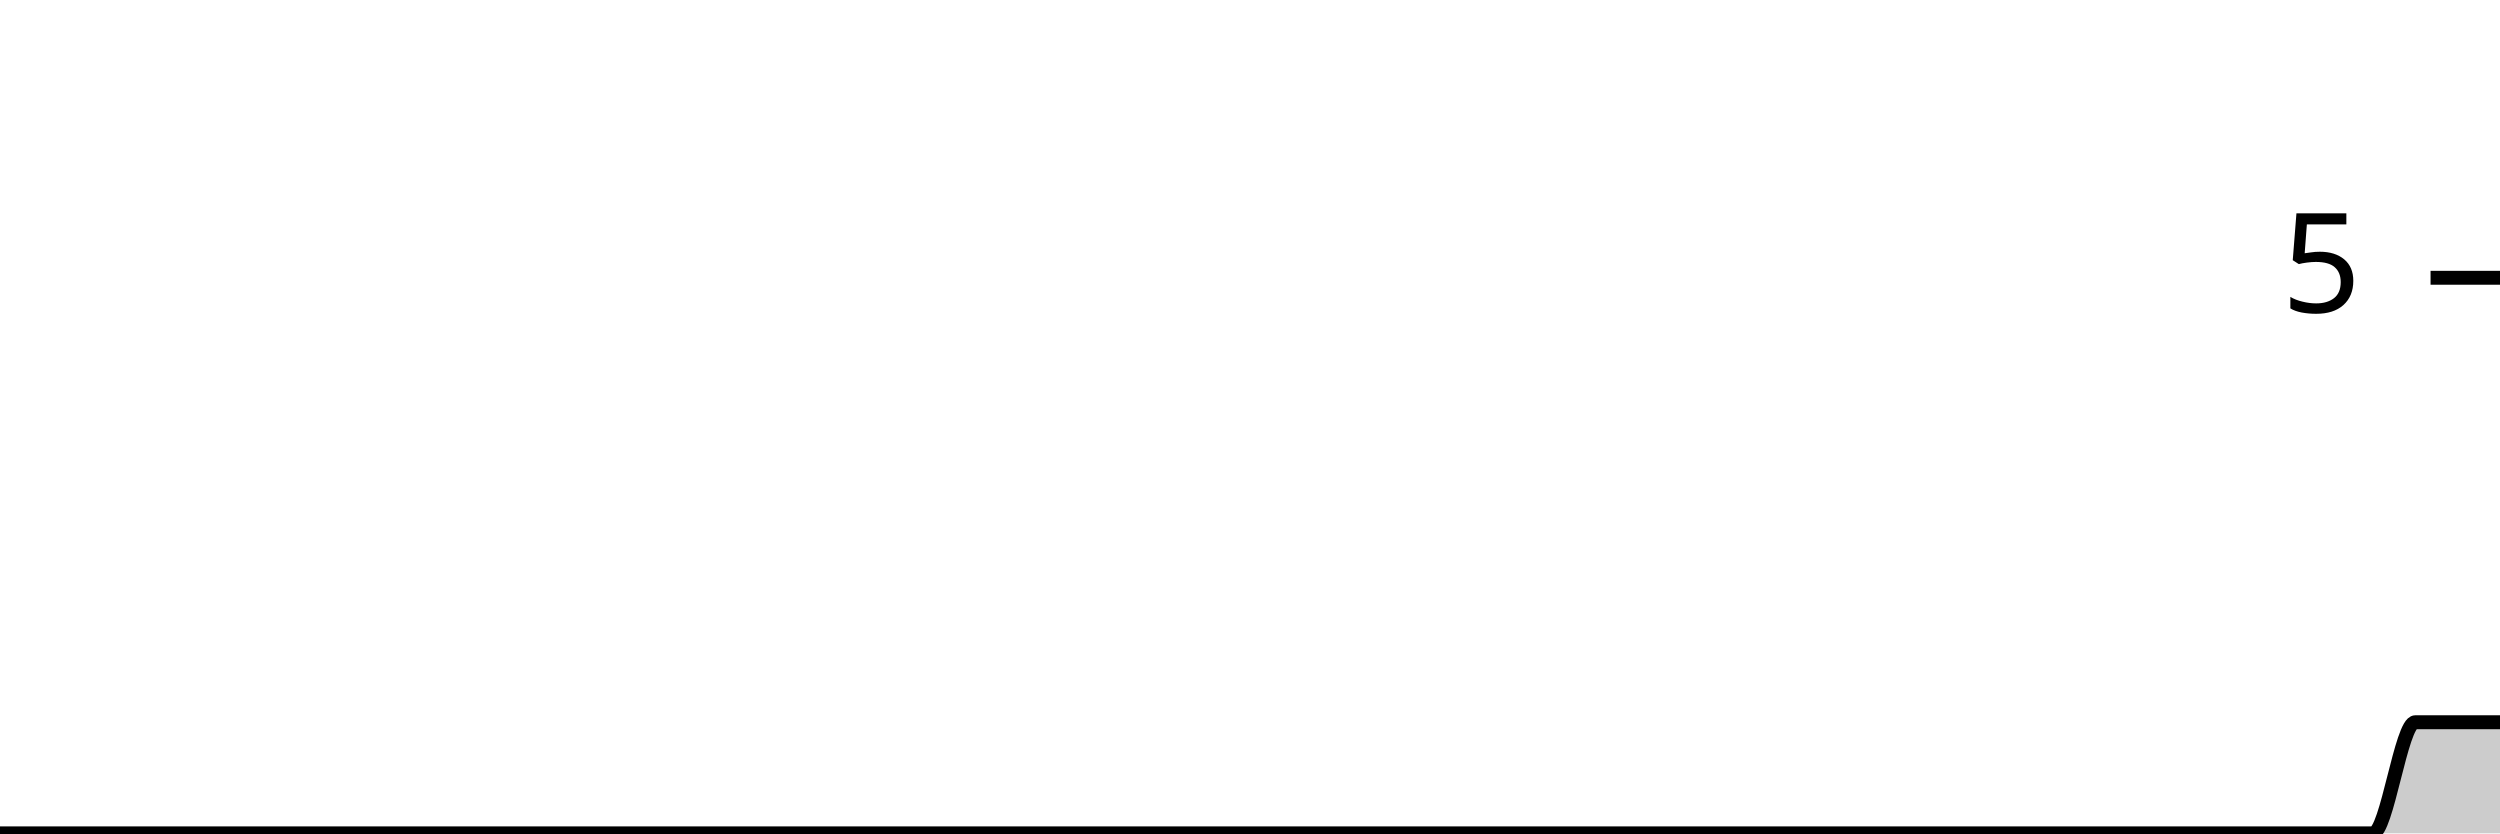
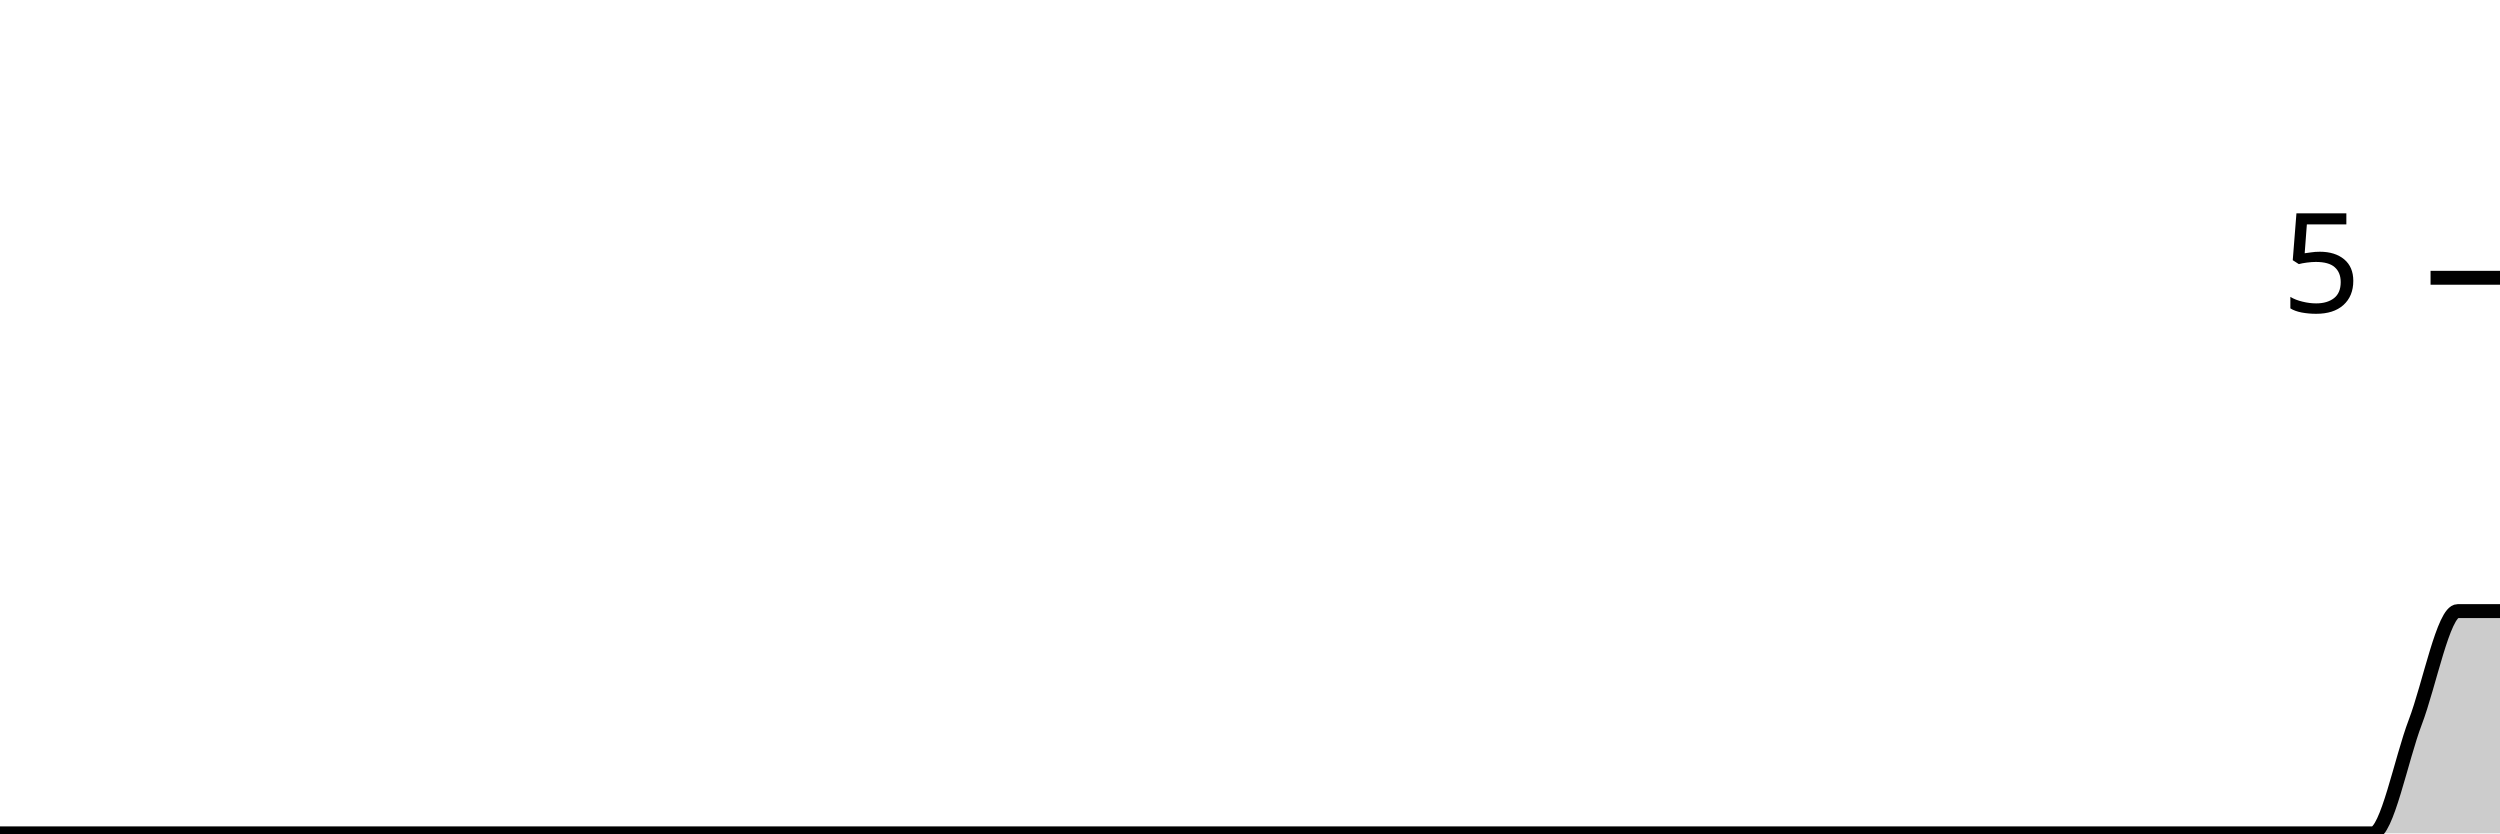
<svg xmlns="http://www.w3.org/2000/svg" viewBox="0 0 180 60">
  <g transform="translate(0,20)">
-     <path class="area" fill="rgba(0, 0, 0, 0.2)" d="M0,40C1.017,40,2.034,40,3.051,40C4.068,40,5.085,40,6.102,40C7.119,40,8.136,40,9.153,40C10.169,40,11.186,40,12.203,40C13.22,40,14.237,40,15.254,40C16.271,40,17.288,40,18.305,40C19.322,40,20.339,40,21.356,40C22.373,40,23.39,40,24.407,40C25.424,40,26.441,40,27.458,40C28.475,40,29.492,40,30.508,40C31.525,40,32.542,40,33.559,40C34.576,40,35.593,40,36.61,40C37.627,40,38.644,40,39.661,40C40.678,40,41.695,40,42.712,40C43.729,40,44.746,40,45.763,40C46.78,40,47.797,40,48.814,40C49.831,40,50.847,40,51.864,40C52.881,40,53.898,40,54.915,40C55.932,40,56.949,40,57.966,40C58.983,40,60,40,61.017,40C62.034,40,63.051,40,64.068,40C65.085,40,66.102,40,67.119,40C68.136,40,69.153,40,70.169,40C71.186,40,72.203,40,73.22,40C74.237,40,75.254,40,76.271,40C77.288,40,78.305,40,79.322,40C80.339,40,81.356,40,82.373,40C83.39,40,84.407,40,85.424,40C86.441,40,87.458,40,88.475,40C89.492,40,90.508,40,91.525,40C92.542,40,93.559,40,94.576,40C95.593,40,96.61,40,97.627,40C98.644,40,99.661,40,100.678,40C101.695,40,102.712,40,103.729,40C104.746,40,105.763,40,106.78,40C107.797,40,108.814,40,109.831,40C110.847,40,111.864,40,112.881,40C113.898,40,114.915,40,115.932,40C116.949,40,117.966,40,118.983,40C120,40,121.017,40,122.034,40C123.051,40,124.068,40,125.085,40C126.102,40,127.119,40,128.136,40C129.153,40,130.169,40,131.186,40C132.203,40,133.22,40,134.237,40C135.254,40,136.271,40,137.288,40C138.305,40,139.322,40,140.339,40C141.356,40,142.373,40,143.39,40C144.407,40,145.424,40,146.441,40C147.458,40,148.475,40,149.492,40C150.508,40,151.525,40,152.542,40C153.559,40,154.576,40,155.593,40C156.61,40,157.627,40,158.644,40C159.661,40,160.678,40,161.695,40C162.712,40,163.729,40,164.746,40C165.763,40,166.78,40,167.797,40C168.814,40,169.831,40,170.847,40C171.864,40,172.881,32,173.898,32C174.915,32,175.932,32,176.949,32C177.966,32,178.983,32,180,32L180,40C178.983,40,177.966,40,176.949,40C175.932,40,174.915,40,173.898,40C172.881,40,171.864,40,170.847,40C169.831,40,168.814,40,167.797,40C166.78,40,165.763,40,164.746,40C163.729,40,162.712,40,161.695,40C160.678,40,159.661,40,158.644,40C157.627,40,156.61,40,155.593,40C154.576,40,153.559,40,152.542,40C151.525,40,150.508,40,149.492,40C148.475,40,147.458,40,146.441,40C145.424,40,144.407,40,143.39,40C142.373,40,141.356,40,140.339,40C139.322,40,138.305,40,137.288,40C136.271,40,135.254,40,134.237,40C133.22,40,132.203,40,131.186,40C130.169,40,129.153,40,128.136,40C127.119,40,126.102,40,125.085,40C124.068,40,123.051,40,122.034,40C121.017,40,120,40,118.983,40C117.966,40,116.949,40,115.932,40C114.915,40,113.898,40,112.881,40C111.864,40,110.847,40,109.831,40C108.814,40,107.797,40,106.78,40C105.763,40,104.746,40,103.729,40C102.712,40,101.695,40,100.678,40C99.661,40,98.644,40,97.627,40C96.61,40,95.593,40,94.576,40C93.559,40,92.542,40,91.525,40C90.508,40,89.492,40,88.475,40C87.458,40,86.441,40,85.424,40C84.407,40,83.39,40,82.373,40C81.356,40,80.339,40,79.322,40C78.305,40,77.288,40,76.271,40C75.254,40,74.237,40,73.22,40C72.203,40,71.186,40,70.169,40C69.153,40,68.136,40,67.119,40C66.102,40,65.085,40,64.068,40C63.051,40,62.034,40,61.017,40C60,40,58.983,40,57.966,40C56.949,40,55.932,40,54.915,40C53.898,40,52.881,40,51.864,40C50.847,40,49.831,40,48.814,40C47.797,40,46.78,40,45.763,40C44.746,40,43.729,40,42.712,40C41.695,40,40.678,40,39.661,40C38.644,40,37.627,40,36.61,40C35.593,40,34.576,40,33.559,40C32.542,40,31.525,40,30.508,40C29.492,40,28.475,40,27.458,40C26.441,40,25.424,40,24.407,40C23.39,40,22.373,40,21.356,40C20.339,40,19.322,40,18.305,40C17.288,40,16.271,40,15.254,40C14.237,40,13.22,40,12.203,40C11.186,40,10.169,40,9.153,40C8.136,40,7.119,40,6.102,40C5.085,40,4.068,40,3.051,40C2.034,40,1.017,40,0,40Z" />
-     <path class="line" stroke="black" fill="none" d="M0,40C1.017,40,2.034,40,3.051,40C4.068,40,5.085,40,6.102,40C7.119,40,8.136,40,9.153,40C10.169,40,11.186,40,12.203,40C13.22,40,14.237,40,15.254,40C16.271,40,17.288,40,18.305,40C19.322,40,20.339,40,21.356,40C22.373,40,23.39,40,24.407,40C25.424,40,26.441,40,27.458,40C28.475,40,29.492,40,30.508,40C31.525,40,32.542,40,33.559,40C34.576,40,35.593,40,36.61,40C37.627,40,38.644,40,39.661,40C40.678,40,41.695,40,42.712,40C43.729,40,44.746,40,45.763,40C46.78,40,47.797,40,48.814,40C49.831,40,50.847,40,51.864,40C52.881,40,53.898,40,54.915,40C55.932,40,56.949,40,57.966,40C58.983,40,60,40,61.017,40C62.034,40,63.051,40,64.068,40C65.085,40,66.102,40,67.119,40C68.136,40,69.153,40,70.169,40C71.186,40,72.203,40,73.22,40C74.237,40,75.254,40,76.271,40C77.288,40,78.305,40,79.322,40C80.339,40,81.356,40,82.373,40C83.39,40,84.407,40,85.424,40C86.441,40,87.458,40,88.475,40C89.492,40,90.508,40,91.525,40C92.542,40,93.559,40,94.576,40C95.593,40,96.61,40,97.627,40C98.644,40,99.661,40,100.678,40C101.695,40,102.712,40,103.729,40C104.746,40,105.763,40,106.78,40C107.797,40,108.814,40,109.831,40C110.847,40,111.864,40,112.881,40C113.898,40,114.915,40,115.932,40C116.949,40,117.966,40,118.983,40C120,40,121.017,40,122.034,40C123.051,40,124.068,40,125.085,40C126.102,40,127.119,40,128.136,40C129.153,40,130.169,40,131.186,40C132.203,40,133.22,40,134.237,40C135.254,40,136.271,40,137.288,40C138.305,40,139.322,40,140.339,40C141.356,40,142.373,40,143.39,40C144.407,40,145.424,40,146.441,40C147.458,40,148.475,40,149.492,40C150.508,40,151.525,40,152.542,40C153.559,40,154.576,40,155.593,40C156.61,40,157.627,40,158.644,40C159.661,40,160.678,40,161.695,40C162.712,40,163.729,40,164.746,40C165.763,40,166.78,40,167.797,40C168.814,40,169.831,40,170.847,40C171.864,40,172.881,32,173.898,32C174.915,32,175.932,32,176.949,32C177.966,32,178.983,32,180,32" />
+     <path class="area" fill="rgba(0, 0, 0, 0.2)" d="M0,40C1.017,40,2.034,40,3.051,40C4.068,40,5.085,40,6.102,40C7.119,40,8.136,40,9.153,40C10.169,40,11.186,40,12.203,40C13.22,40,14.237,40,15.254,40C16.271,40,17.288,40,18.305,40C19.322,40,20.339,40,21.356,40C22.373,40,23.39,40,24.407,40C25.424,40,26.441,40,27.458,40C28.475,40,29.492,40,30.508,40C31.525,40,32.542,40,33.559,40C34.576,40,35.593,40,36.61,40C37.627,40,38.644,40,39.661,40C40.678,40,41.695,40,42.712,40C43.729,40,44.746,40,45.763,40C46.78,40,47.797,40,48.814,40C49.831,40,50.847,40,51.864,40C52.881,40,53.898,40,54.915,40C55.932,40,56.949,40,57.966,40C58.983,40,60,40,61.017,40C62.034,40,63.051,40,64.068,40C65.085,40,66.102,40,67.119,40C68.136,40,69.153,40,70.169,40C71.186,40,72.203,40,73.22,40C74.237,40,75.254,40,76.271,40C77.288,40,78.305,40,79.322,40C80.339,40,81.356,40,82.373,40C83.39,40,84.407,40,85.424,40C86.441,40,87.458,40,88.475,40C89.492,40,90.508,40,91.525,40C92.542,40,93.559,40,94.576,40C95.593,40,96.61,40,97.627,40C98.644,40,99.661,40,100.678,40C101.695,40,102.712,40,103.729,40C104.746,40,105.763,40,106.78,40C107.797,40,108.814,40,109.831,40C110.847,40,111.864,40,112.881,40C113.898,40,114.915,40,115.932,40C116.949,40,117.966,40,118.983,40C120,40,121.017,40,122.034,40C123.051,40,124.068,40,125.085,40C126.102,40,127.119,40,128.136,40C129.153,40,130.169,40,131.186,40C132.203,40,133.22,40,134.237,40C135.254,40,136.271,40,137.288,40C138.305,40,139.322,40,140.339,40C141.356,40,142.373,40,143.39,40C144.407,40,145.424,40,146.441,40C147.458,40,148.475,40,149.492,40C150.508,40,151.525,40,152.542,40C153.559,40,154.576,40,155.593,40C156.61,40,157.627,40,158.644,40C159.661,40,160.678,40,161.695,40C162.712,40,163.729,40,164.746,40C165.763,40,166.78,40,167.797,40C168.814,40,169.831,40,170.847,40C171.864,40,172.881,34.667,173.898,32C174.915,29.333,175.932,24,176.949,24C177.966,24,178.983,24,180,24L180,40C178.983,40,177.966,40,176.949,40C175.932,40,174.915,40,173.898,40C172.881,40,171.864,40,170.847,40C169.831,40,168.814,40,167.797,40C166.78,40,165.763,40,164.746,40C163.729,40,162.712,40,161.695,40C160.678,40,159.661,40,158.644,40C157.627,40,156.61,40,155.593,40C154.576,40,153.559,40,152.542,40C151.525,40,150.508,40,149.492,40C148.475,40,147.458,40,146.441,40C145.424,40,144.407,40,143.39,40C142.373,40,141.356,40,140.339,40C139.322,40,138.305,40,137.288,40C136.271,40,135.254,40,134.237,40C133.22,40,132.203,40,131.186,40C130.169,40,129.153,40,128.136,40C127.119,40,126.102,40,125.085,40C124.068,40,123.051,40,122.034,40C121.017,40,120,40,118.983,40C117.966,40,116.949,40,115.932,40C114.915,40,113.898,40,112.881,40C111.864,40,110.847,40,109.831,40C108.814,40,107.797,40,106.78,40C105.763,40,104.746,40,103.729,40C102.712,40,101.695,40,100.678,40C99.661,40,98.644,40,97.627,40C96.61,40,95.593,40,94.576,40C93.559,40,92.542,40,91.525,40C90.508,40,89.492,40,88.475,40C87.458,40,86.441,40,85.424,40C84.407,40,83.39,40,82.373,40C81.356,40,80.339,40,79.322,40C78.305,40,77.288,40,76.271,40C75.254,40,74.237,40,73.22,40C72.203,40,71.186,40,70.169,40C69.153,40,68.136,40,67.119,40C66.102,40,65.085,40,64.068,40C63.051,40,62.034,40,61.017,40C60,40,58.983,40,57.966,40C56.949,40,55.932,40,54.915,40C53.898,40,52.881,40,51.864,40C50.847,40,49.831,40,48.814,40C47.797,40,46.78,40,45.763,40C44.746,40,43.729,40,42.712,40C41.695,40,40.678,40,39.661,40C38.644,40,37.627,40,36.61,40C35.593,40,34.576,40,33.559,40C32.542,40,31.525,40,30.508,40C29.492,40,28.475,40,27.458,40C26.441,40,25.424,40,24.407,40C23.39,40,22.373,40,21.356,40C20.339,40,19.322,40,18.305,40C17.288,40,16.271,40,15.254,40C14.237,40,13.22,40,12.203,40C11.186,40,10.169,40,9.153,40C8.136,40,7.119,40,6.102,40C5.085,40,4.068,40,3.051,40C2.034,40,1.017,40,0,40Z" />
+     <path class="line" stroke="black" fill="none" d="M0,40C1.017,40,2.034,40,3.051,40C4.068,40,5.085,40,6.102,40C7.119,40,8.136,40,9.153,40C10.169,40,11.186,40,12.203,40C13.22,40,14.237,40,15.254,40C16.271,40,17.288,40,18.305,40C19.322,40,20.339,40,21.356,40C22.373,40,23.39,40,24.407,40C25.424,40,26.441,40,27.458,40C28.475,40,29.492,40,30.508,40C31.525,40,32.542,40,33.559,40C34.576,40,35.593,40,36.61,40C37.627,40,38.644,40,39.661,40C40.678,40,41.695,40,42.712,40C43.729,40,44.746,40,45.763,40C46.78,40,47.797,40,48.814,40C49.831,40,50.847,40,51.864,40C52.881,40,53.898,40,54.915,40C55.932,40,56.949,40,57.966,40C58.983,40,60,40,61.017,40C62.034,40,63.051,40,64.068,40C65.085,40,66.102,40,67.119,40C68.136,40,69.153,40,70.169,40C71.186,40,72.203,40,73.22,40C74.237,40,75.254,40,76.271,40C77.288,40,78.305,40,79.322,40C80.339,40,81.356,40,82.373,40C83.39,40,84.407,40,85.424,40C86.441,40,87.458,40,88.475,40C89.492,40,90.508,40,91.525,40C92.542,40,93.559,40,94.576,40C95.593,40,96.61,40,97.627,40C98.644,40,99.661,40,100.678,40C101.695,40,102.712,40,103.729,40C104.746,40,105.763,40,106.78,40C107.797,40,108.814,40,109.831,40C110.847,40,111.864,40,112.881,40C113.898,40,114.915,40,115.932,40C116.949,40,117.966,40,118.983,40C120,40,121.017,40,122.034,40C123.051,40,124.068,40,125.085,40C126.102,40,127.119,40,128.136,40C129.153,40,130.169,40,131.186,40C132.203,40,133.22,40,134.237,40C135.254,40,136.271,40,137.288,40C138.305,40,139.322,40,140.339,40C141.356,40,142.373,40,143.39,40C144.407,40,145.424,40,146.441,40C147.458,40,148.475,40,149.492,40C150.508,40,151.525,40,152.542,40C153.559,40,154.576,40,155.593,40C156.61,40,157.627,40,158.644,40C159.661,40,160.678,40,161.695,40C162.712,40,163.729,40,164.746,40C165.763,40,166.78,40,167.797,40C168.814,40,169.831,40,170.847,40C171.864,40,172.881,34.667,173.898,32C174.915,29.333,175.932,24,176.949,24C177.966,24,178.983,24,180,24" />
    <path class="axis-ceiling" stroke-width="1" stroke="black" fill="none" d="M175,0L180,0" />
    <text class="axis-ceiling-label" font-family="sans-serif" text-anchor="end" font-size="10px" x="170" y="2.5">5</text>
  </g>
</svg>
